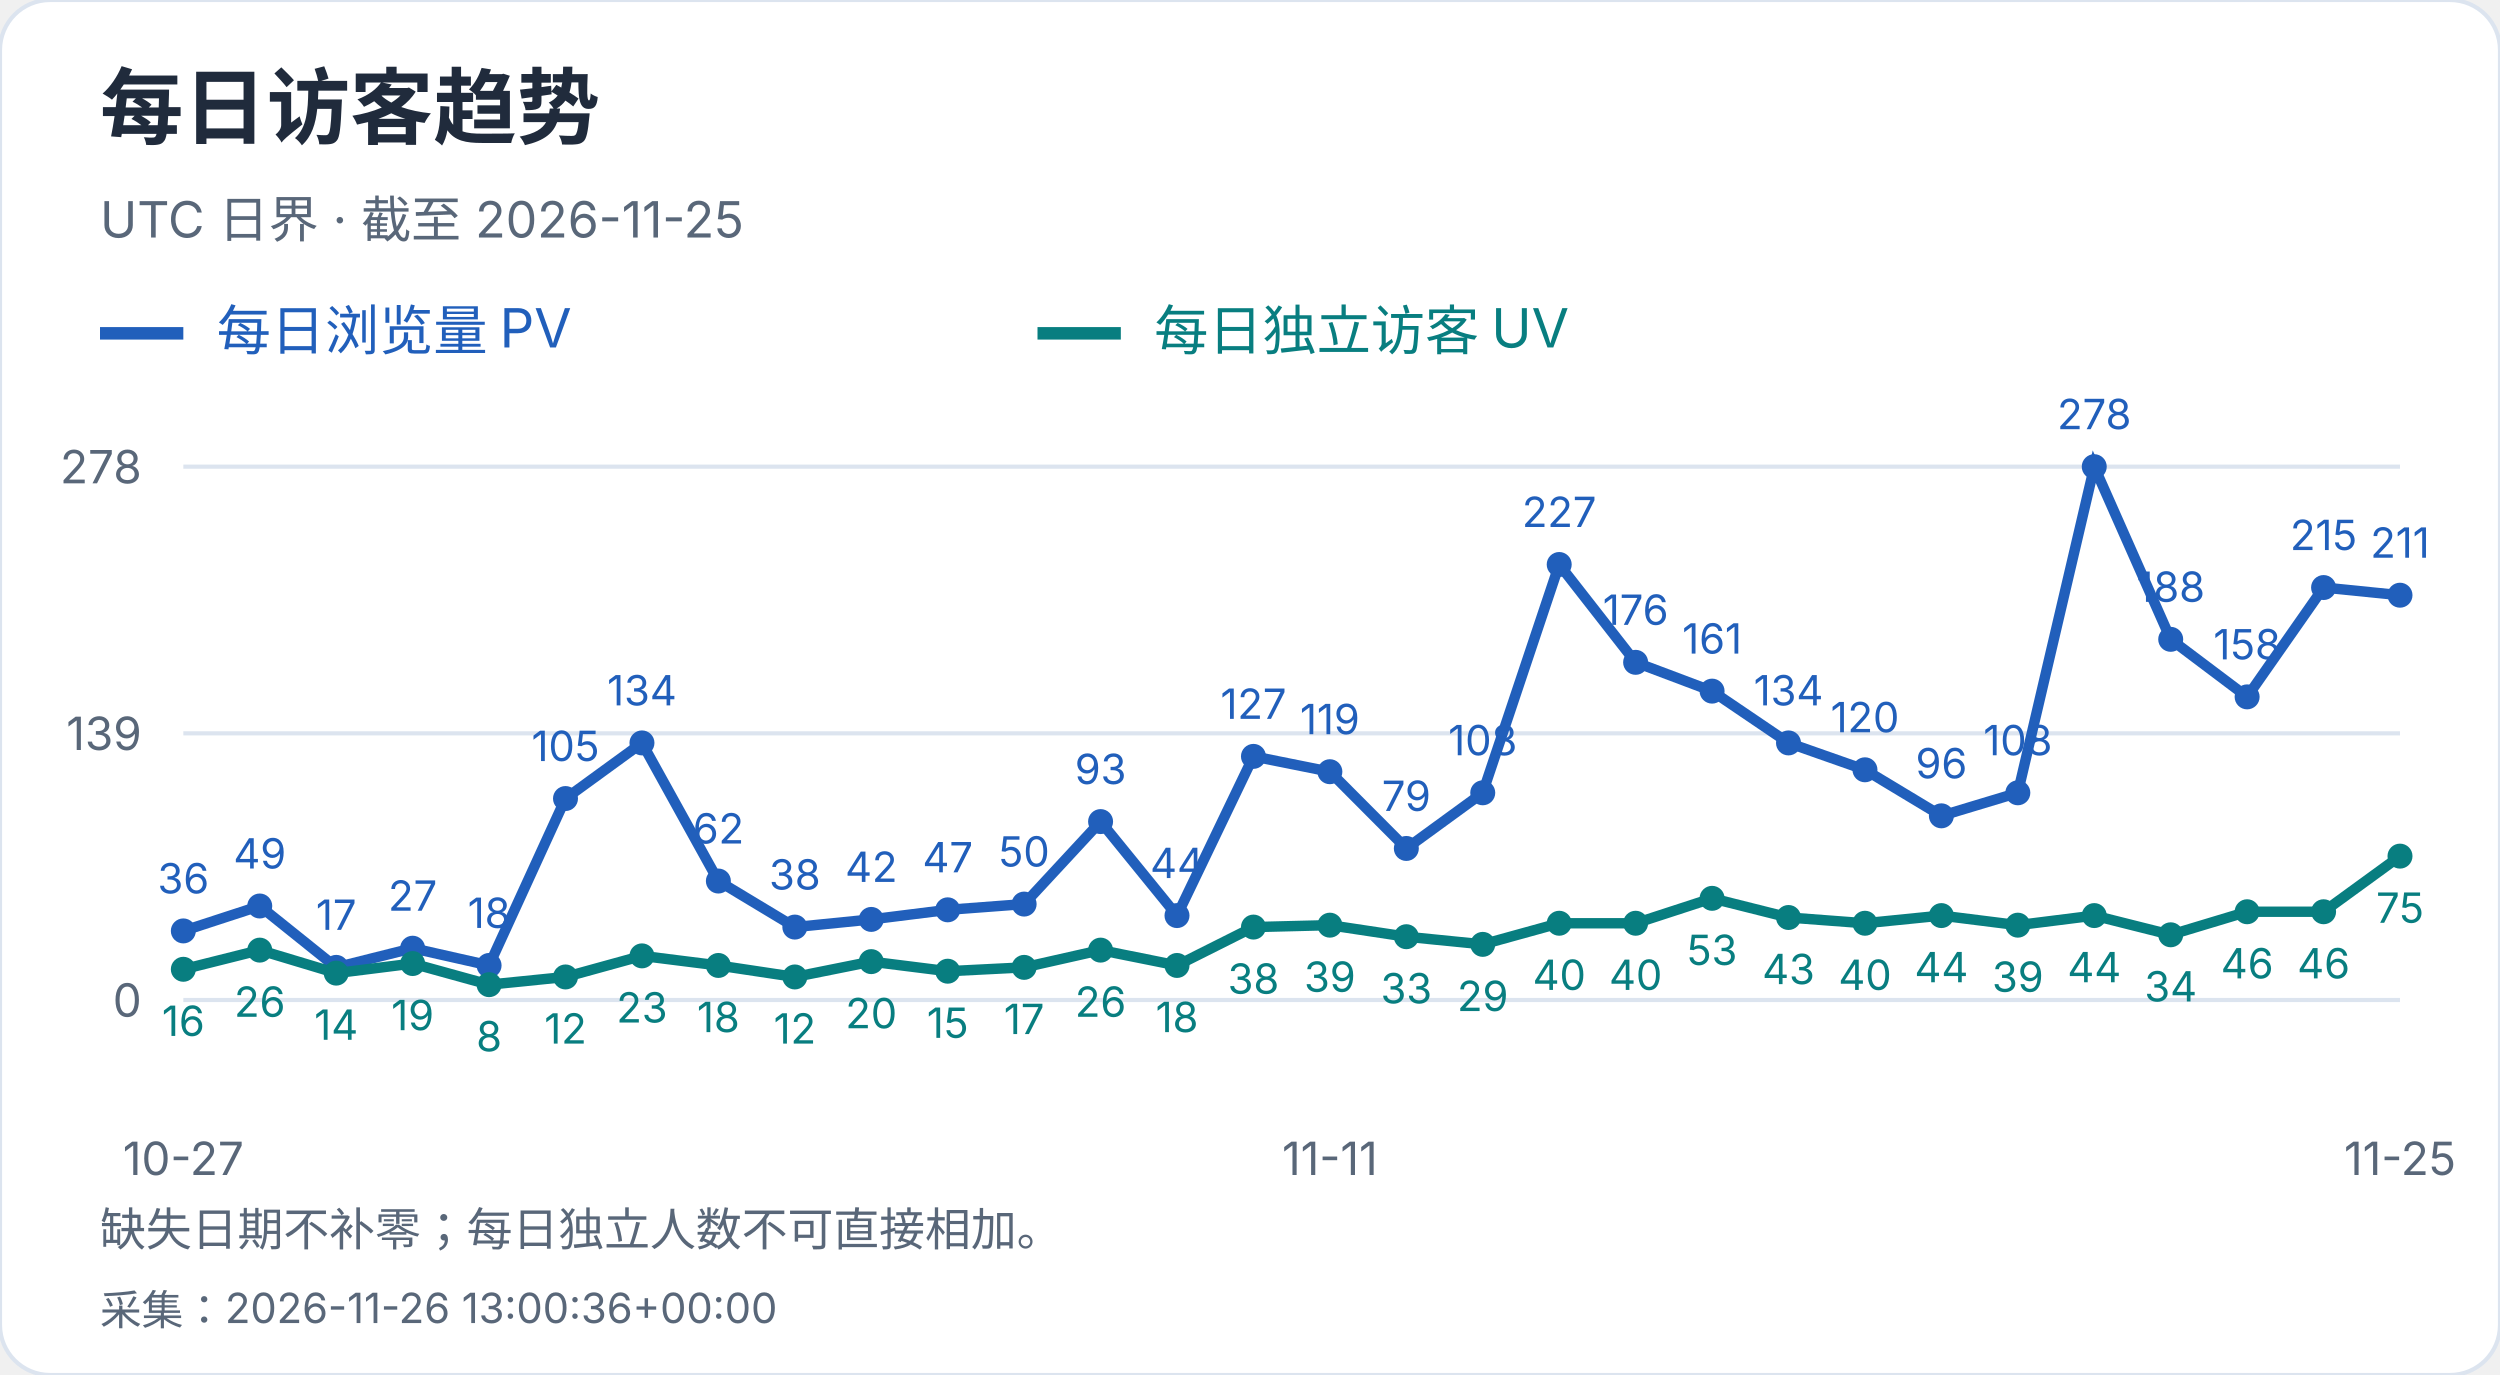
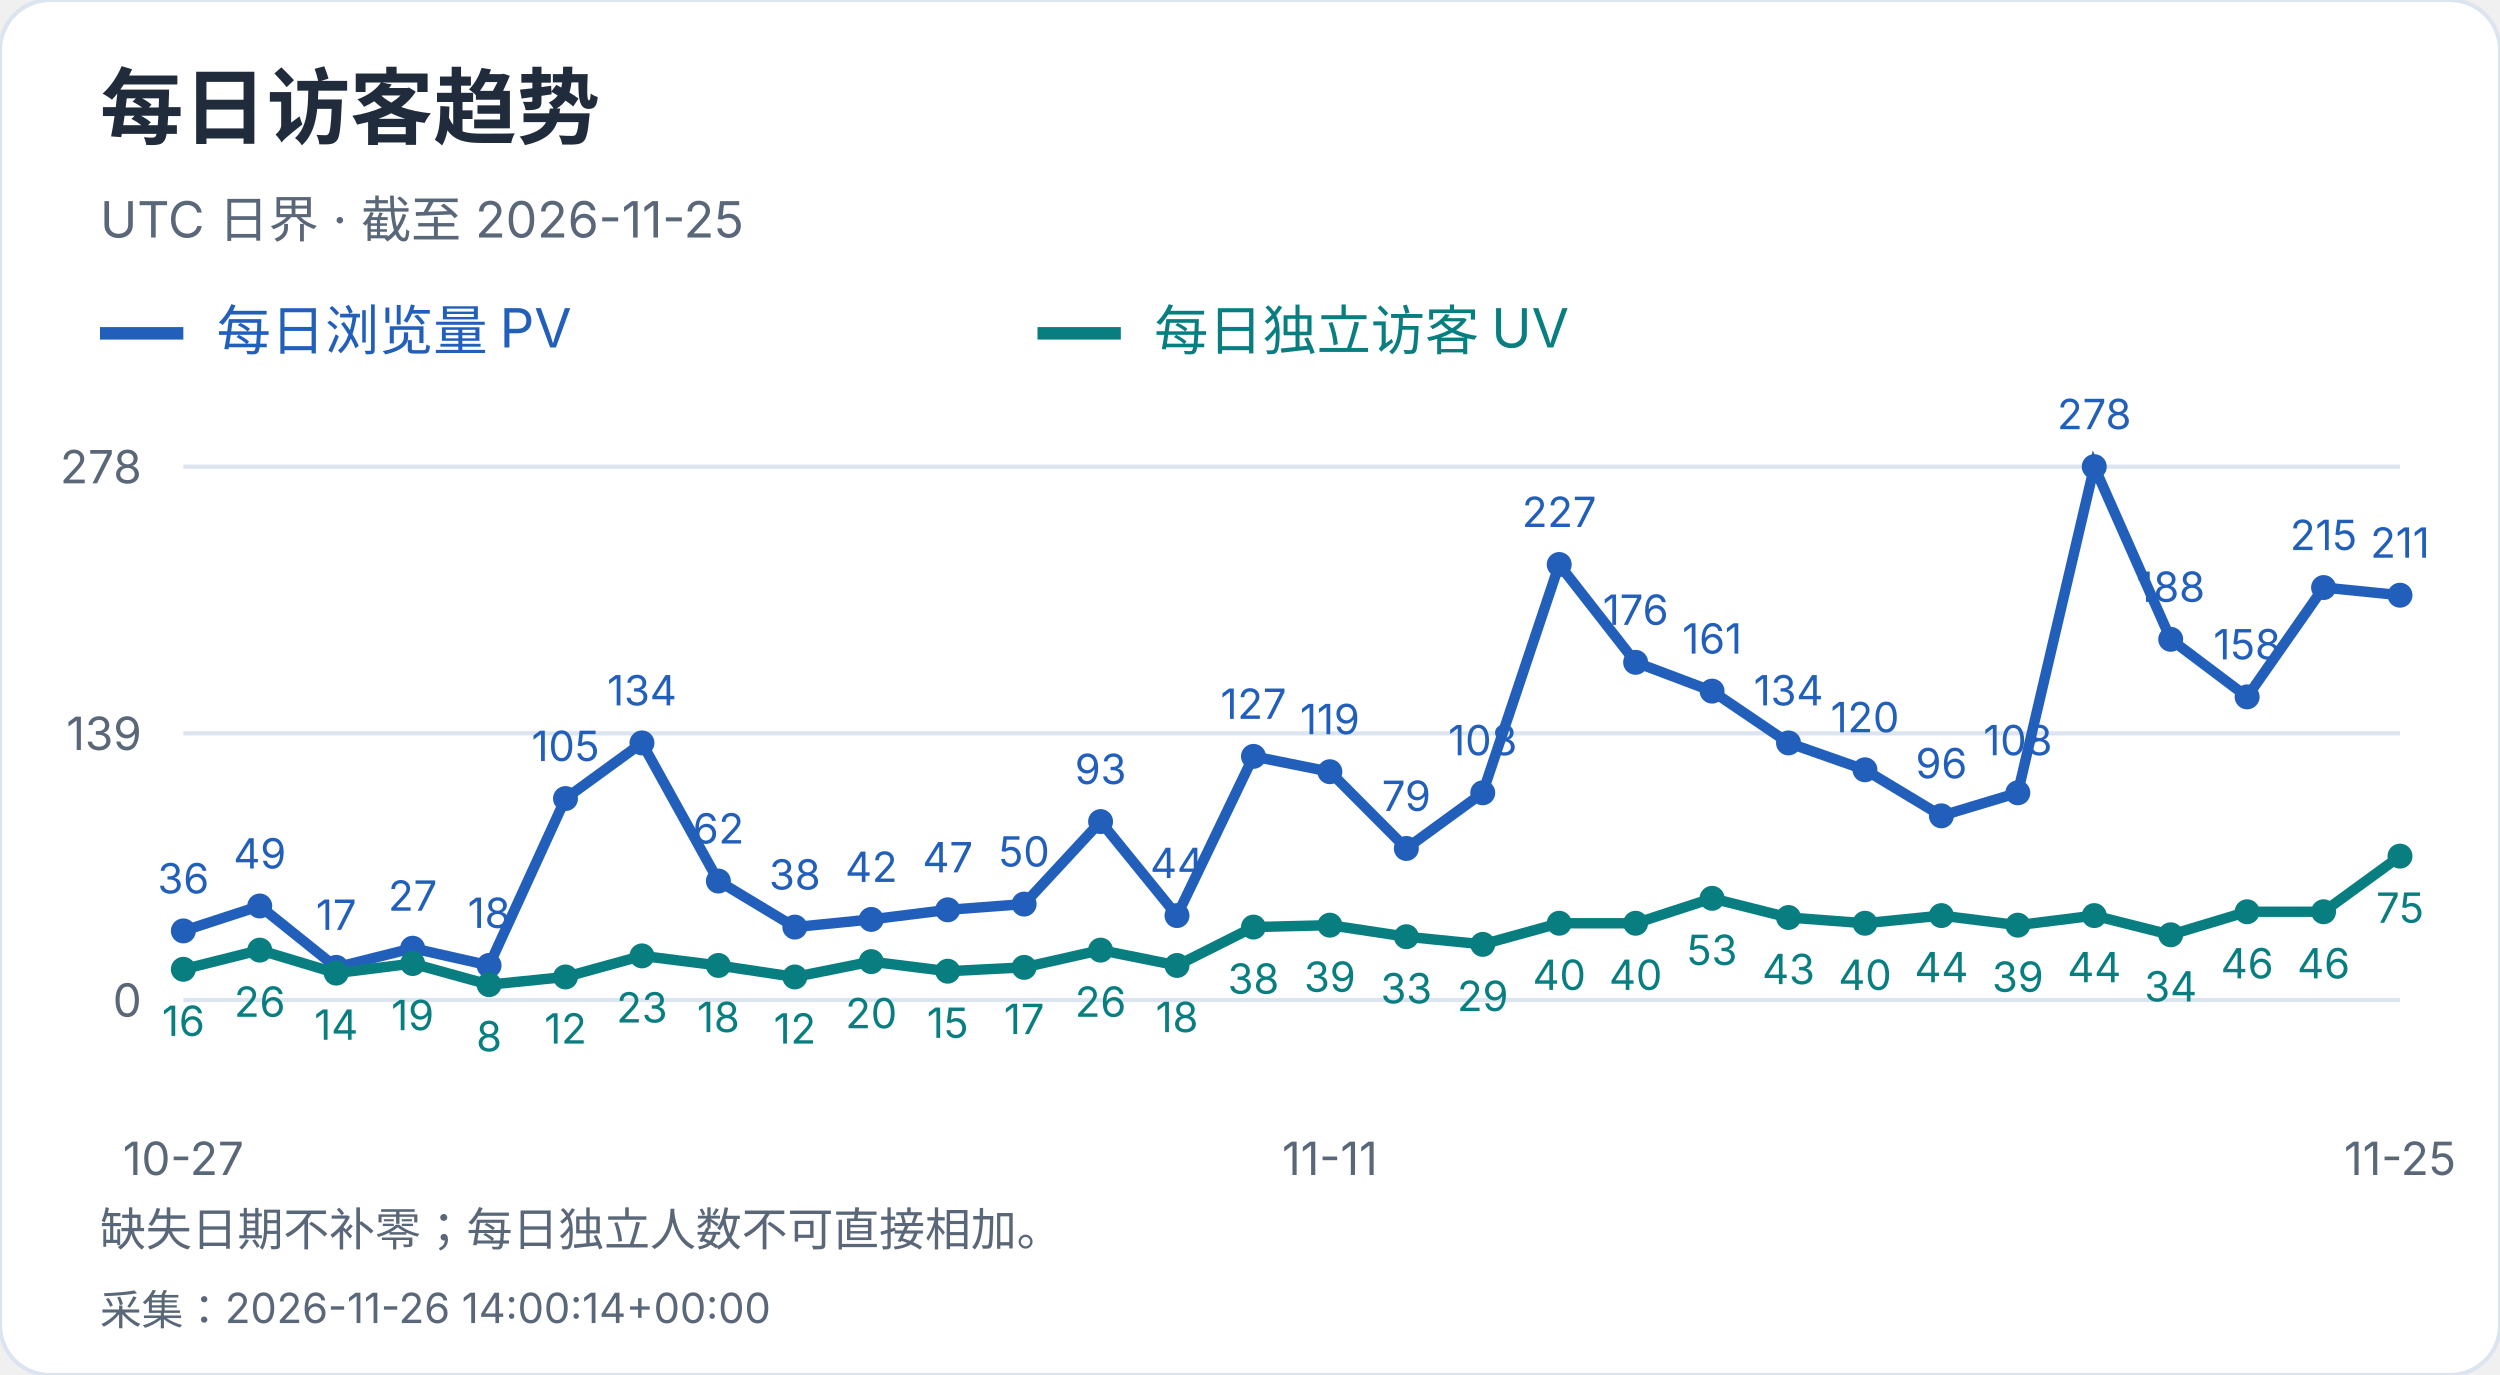
<svg xmlns="http://www.w3.org/2000/svg" width="600" height="330" viewBox="0 0 600 330" role="img" aria-label="每日访客趋势">
  <style>text{font-family:-apple-system,BlinkMacSystemFont,"Segoe UI","PingFang SC","Microsoft YaHei",sans-serif;font-variant-numeric:tabular-nums}</style>
  <rect width="600" height="330" rx="12" fill="white" stroke="#dce4ef" />
  <text x="24" y="33" font-size="20" fill="#202b3c" font-weight="650" text-anchor="start">每日访客趋势</text>
  <text x="24" y="57" font-size="12" fill="#596779" font-weight="400" text-anchor="start">UTC 日界 · 截至 2026-11-25</text>
  <path d="M24 80h20" stroke="#215fbb" stroke-width="3" />
  <text x="52" y="84" font-size="13" fill="#215fbb" font-weight="400" text-anchor="start">每日浏览量 PV</text>
  <path d="M249 80h20" stroke="#087e80" stroke-width="3" />
  <text x="277" y="84" font-size="13" fill="#087e80" font-weight="400" text-anchor="start">每日独立访客 UV</text>
  <path d="M44 240.0H576" stroke="#dce4ef" />
  <text x="34" y="244.0" font-size="11" fill="#596779" font-weight="400" text-anchor="end">0</text>
  <path d="M44 176.0H576" stroke="#dce4ef" />
  <text x="34" y="180.0" font-size="11" fill="#596779" font-weight="400" text-anchor="end">139</text>
  <path d="M44 112.0H576" stroke="#dce4ef" />
  <text x="34" y="116.0" font-size="11" fill="#596779" font-weight="400" text-anchor="end">278</text>
  <circle cx="44.00" cy="223.42" r="3" fill="#215fbb" />
  <text x="44.0" y="214.42" font-size="10" fill="#215fbb" font-weight="400" text-anchor="middle">36</text>
  <circle cx="62.34" cy="217.44" r="3" fill="#215fbb" />
  <text x="62.34" y="208.44" font-size="10" fill="#215fbb" font-weight="400" text-anchor="middle">49</text>
  <circle cx="80.69" cy="232.17" r="3" fill="#215fbb" />
  <text x="80.69" y="223.17" font-size="10" fill="#215fbb" font-weight="400" text-anchor="middle">17</text>
  <circle cx="99.03" cy="227.57" r="3" fill="#215fbb" />
  <text x="99.03" y="218.57" font-size="10" fill="#215fbb" font-weight="400" text-anchor="middle">27</text>
  <circle cx="117.38" cy="231.71" r="3" fill="#215fbb" />
  <text x="117.38" y="222.71" font-size="10" fill="#215fbb" font-weight="400" text-anchor="middle">18</text>
  <circle cx="135.72" cy="191.65" r="3" fill="#215fbb" />
  <text x="135.72" y="182.65" font-size="10" fill="#215fbb" font-weight="400" text-anchor="middle">105</text>
  <circle cx="154.07" cy="178.30" r="3" fill="#215fbb" />
  <text x="154.07" y="169.3" font-size="10" fill="#215fbb" font-weight="400" text-anchor="middle">134</text>
  <circle cx="172.41" cy="211.45" r="3" fill="#215fbb" />
  <text x="172.41" y="202.45" font-size="10" fill="#215fbb" font-weight="400" text-anchor="middle">62</text>
  <circle cx="190.76" cy="222.50" r="3" fill="#215fbb" />
  <text x="190.76" y="213.5" font-size="10" fill="#215fbb" font-weight="400" text-anchor="middle">38</text>
  <circle cx="209.10" cy="220.66" r="3" fill="#215fbb" />
  <text x="209.1" y="211.66" font-size="10" fill="#215fbb" font-weight="400" text-anchor="middle">42</text>
  <circle cx="227.45" cy="218.36" r="3" fill="#215fbb" />
  <text x="227.45" y="209.36" font-size="10" fill="#215fbb" font-weight="400" text-anchor="middle">47</text>
  <circle cx="245.79" cy="216.98" r="3" fill="#215fbb" />
  <text x="245.79" y="207.98" font-size="10" fill="#215fbb" font-weight="400" text-anchor="middle">50</text>
  <circle cx="264.14" cy="197.18" r="3" fill="#215fbb" />
  <text x="264.14" y="188.18" font-size="10" fill="#215fbb" font-weight="400" text-anchor="middle">93</text>
  <circle cx="282.48" cy="219.74" r="3" fill="#215fbb" />
  <text x="282.48" y="210.74" font-size="10" fill="#215fbb" font-weight="400" text-anchor="middle">44</text>
  <circle cx="300.83" cy="181.53" r="3" fill="#215fbb" />
  <text x="300.83" y="172.53" font-size="10" fill="#215fbb" font-weight="400" text-anchor="middle">127</text>
  <circle cx="319.17" cy="185.21" r="3" fill="#215fbb" />
  <text x="319.17" y="176.21" font-size="10" fill="#215fbb" font-weight="400" text-anchor="middle">119</text>
  <circle cx="337.52" cy="203.63" r="3" fill="#215fbb" />
  <text x="337.52" y="194.63" font-size="10" fill="#215fbb" font-weight="400" text-anchor="middle">79</text>
  <circle cx="355.86" cy="190.27" r="3" fill="#215fbb" />
  <text x="355.86" y="181.27" font-size="10" fill="#215fbb" font-weight="400" text-anchor="middle">108</text>
  <circle cx="374.21" cy="135.48" r="3" fill="#215fbb" />
  <text x="374.21" y="126.48" font-size="10" fill="#215fbb" font-weight="400" text-anchor="middle">227</text>
  <circle cx="392.55" cy="158.96" r="3" fill="#215fbb" />
  <text x="392.55" y="149.96" font-size="10" fill="#215fbb" font-weight="400" text-anchor="middle">176</text>
  <circle cx="410.90" cy="165.87" r="3" fill="#215fbb" />
  <text x="410.9" y="156.87" font-size="10" fill="#215fbb" font-weight="400" text-anchor="middle">161</text>
  <circle cx="429.24" cy="178.30" r="3" fill="#215fbb" />
  <text x="429.24" y="169.3" font-size="10" fill="#215fbb" font-weight="400" text-anchor="middle">134</text>
  <circle cx="447.59" cy="184.75" r="3" fill="#215fbb" />
  <text x="447.59" y="175.75" font-size="10" fill="#215fbb" font-weight="400" text-anchor="middle">120</text>
  <circle cx="465.93" cy="195.80" r="3" fill="#215fbb" />
  <text x="465.93" y="186.8" font-size="10" fill="#215fbb" font-weight="400" text-anchor="middle">96</text>
  <circle cx="484.28" cy="190.27" r="3" fill="#215fbb" />
  <text x="484.28" y="181.27" font-size="10" fill="#215fbb" font-weight="400" text-anchor="middle">108</text>
  <circle cx="502.62" cy="112.00" r="3" fill="#215fbb" />
  <text x="502.62" y="103.0" font-size="10" fill="#215fbb" font-weight="400" text-anchor="middle">278</text>
  <circle cx="520.97" cy="153.44" r="3" fill="#215fbb" />
  <text x="520.97" y="144.44" font-size="10" fill="#215fbb" font-weight="400" text-anchor="middle">188</text>
  <circle cx="539.31" cy="167.25" r="3" fill="#215fbb" />
  <text x="539.31" y="158.25" font-size="10" fill="#215fbb" font-weight="400" text-anchor="middle">158</text>
  <circle cx="557.66" cy="141.01" r="3" fill="#215fbb" />
  <text x="557.66" y="132.01" font-size="10" fill="#215fbb" font-weight="400" text-anchor="middle">215</text>
  <circle cx="576.00" cy="142.85" r="3" fill="#215fbb" />
  <text x="576.0" y="133.85" font-size="10" fill="#215fbb" font-weight="400" text-anchor="middle">211</text>
  <polyline points="44.00,223.42 62.34,217.44 80.69,232.17 99.03,227.57 117.38,231.71 135.72,191.65 154.07,178.30 172.41,211.45 190.76,222.50 209.10,220.66 227.45,218.36 245.79,216.98 264.14,197.18 282.48,219.74 300.83,181.53 319.17,185.21 337.52,203.63 355.86,190.27 374.21,135.48 392.55,158.96 410.90,165.87 429.24,178.30 447.59,184.75 465.93,195.80 484.28,190.27 502.62,112.00 520.97,153.44 539.31,167.25 557.66,141.01 576.00,142.85" fill="none" stroke="#215fbb" stroke-width="2.5" />
  <circle cx="44.00" cy="232.63" r="3" fill="#087e80" />
  <text x="44.0" y="248.63" font-size="10" fill="#087e80" font-weight="400" text-anchor="middle">16</text>
  <circle cx="62.34" cy="228.03" r="3" fill="#087e80" />
  <text x="62.34" y="244.03" font-size="10" fill="#087e80" font-weight="400" text-anchor="middle">26</text>
  <circle cx="80.69" cy="233.55" r="3" fill="#087e80" />
  <text x="80.69" y="249.55" font-size="10" fill="#087e80" font-weight="400" text-anchor="middle">14</text>
  <circle cx="99.03" cy="231.25" r="3" fill="#087e80" />
  <text x="99.03" y="247.25" font-size="10" fill="#087e80" font-weight="400" text-anchor="middle">19</text>
  <circle cx="117.38" cy="236.32" r="3" fill="#087e80" />
  <text x="117.38" y="252.32" font-size="10" fill="#087e80" font-weight="400" text-anchor="middle">8</text>
  <circle cx="135.72" cy="234.47" r="3" fill="#087e80" />
  <text x="135.72" y="250.47" font-size="10" fill="#087e80" font-weight="400" text-anchor="middle">12</text>
  <circle cx="154.07" cy="229.41" r="3" fill="#087e80" />
  <text x="154.07" y="245.41" font-size="10" fill="#087e80" font-weight="400" text-anchor="middle">23</text>
  <circle cx="172.41" cy="231.71" r="3" fill="#087e80" />
  <text x="172.41" y="247.71" font-size="10" fill="#087e80" font-weight="400" text-anchor="middle">18</text>
  <circle cx="190.76" cy="234.47" r="3" fill="#087e80" />
  <text x="190.76" y="250.47" font-size="10" fill="#087e80" font-weight="400" text-anchor="middle">12</text>
  <circle cx="209.10" cy="230.79" r="3" fill="#087e80" />
  <text x="209.1" y="246.79" font-size="10" fill="#087e80" font-weight="400" text-anchor="middle">20</text>
  <circle cx="227.45" cy="233.09" r="3" fill="#087e80" />
  <text x="227.45" y="249.09" font-size="10" fill="#087e80" font-weight="400" text-anchor="middle">15</text>
  <circle cx="245.79" cy="232.17" r="3" fill="#087e80" />
  <text x="245.79" y="248.17" font-size="10" fill="#087e80" font-weight="400" text-anchor="middle">17</text>
  <circle cx="264.14" cy="228.03" r="3" fill="#087e80" />
  <text x="264.14" y="244.03" font-size="10" fill="#087e80" font-weight="400" text-anchor="middle">26</text>
  <circle cx="282.48" cy="231.71" r="3" fill="#087e80" />
  <text x="282.48" y="247.71" font-size="10" fill="#087e80" font-weight="400" text-anchor="middle">18</text>
  <circle cx="300.83" cy="222.50" r="3" fill="#087e80" />
  <text x="300.83" y="238.5" font-size="10" fill="#087e80" font-weight="400" text-anchor="middle">38</text>
  <circle cx="319.17" cy="222.04" r="3" fill="#087e80" />
  <text x="319.17" y="238.04" font-size="10" fill="#087e80" font-weight="400" text-anchor="middle">39</text>
  <circle cx="337.52" cy="224.81" r="3" fill="#087e80" />
  <text x="337.52" y="240.81" font-size="10" fill="#087e80" font-weight="400" text-anchor="middle">33</text>
  <circle cx="355.86" cy="226.65" r="3" fill="#087e80" />
  <text x="355.86" y="242.65" font-size="10" fill="#087e80" font-weight="400" text-anchor="middle">29</text>
  <circle cx="374.21" cy="221.58" r="3" fill="#087e80" />
  <text x="374.21" y="237.58" font-size="10" fill="#087e80" font-weight="400" text-anchor="middle">40</text>
  <circle cx="392.55" cy="221.58" r="3" fill="#087e80" />
  <text x="392.55" y="237.58" font-size="10" fill="#087e80" font-weight="400" text-anchor="middle">40</text>
  <circle cx="410.90" cy="215.60" r="3" fill="#087e80" />
  <text x="410.9" y="231.6" font-size="10" fill="#087e80" font-weight="400" text-anchor="middle">53</text>
  <circle cx="429.24" cy="220.20" r="3" fill="#087e80" />
  <text x="429.24" y="236.2" font-size="10" fill="#087e80" font-weight="400" text-anchor="middle">43</text>
  <circle cx="447.59" cy="221.58" r="3" fill="#087e80" />
  <text x="447.59" y="237.58" font-size="10" fill="#087e80" font-weight="400" text-anchor="middle">40</text>
  <circle cx="465.93" cy="219.74" r="3" fill="#087e80" />
  <text x="465.93" y="235.74" font-size="10" fill="#087e80" font-weight="400" text-anchor="middle">44</text>
  <circle cx="484.28" cy="222.04" r="3" fill="#087e80" />
  <text x="484.28" y="238.04" font-size="10" fill="#087e80" font-weight="400" text-anchor="middle">39</text>
  <circle cx="502.62" cy="219.74" r="3" fill="#087e80" />
  <text x="502.62" y="235.74" font-size="10" fill="#087e80" font-weight="400" text-anchor="middle">44</text>
  <circle cx="520.97" cy="224.35" r="3" fill="#087e80" />
  <text x="520.97" y="240.35" font-size="10" fill="#087e80" font-weight="400" text-anchor="middle">34</text>
  <circle cx="539.31" cy="218.82" r="3" fill="#087e80" />
  <text x="539.31" y="234.82" font-size="10" fill="#087e80" font-weight="400" text-anchor="middle">46</text>
  <circle cx="557.66" cy="218.82" r="3" fill="#087e80" />
  <text x="557.66" y="234.82" font-size="10" fill="#087e80" font-weight="400" text-anchor="middle">46</text>
  <circle cx="576.00" cy="205.47" r="3" fill="#087e80" />
  <text x="576.0" y="221.47" font-size="10" fill="#087e80" font-weight="400" text-anchor="middle">75</text>
  <polyline points="44.00,232.63 62.34,228.03 80.69,233.55 99.03,231.25 117.38,236.32 135.72,234.47 154.07,229.41 172.41,231.71 190.76,234.47 209.10,230.79 227.45,233.09 245.79,232.17 264.14,228.03 282.48,231.71 300.83,222.50 319.17,222.04 337.52,224.81 355.86,226.65 374.21,221.58 392.55,221.58 410.90,215.60 429.24,220.20 447.59,221.58 465.93,219.74 484.28,222.04 502.62,219.74 520.97,224.35 539.31,218.82 557.66,218.82 576.00,205.47" fill="none" stroke="#087e80" stroke-width="2.5" />
  <text x="44.0" y="282" font-size="11" fill="#596779" font-weight="400" text-anchor="middle">10-27</text>
  <text x="319.172" y="282" font-size="11" fill="#596779" font-weight="400" text-anchor="middle">11-11</text>
  <text x="576.0" y="282" font-size="11" fill="#596779" font-weight="400" text-anchor="middle">11-25</text>
  <text x="24" y="299" font-size="11" fill="#596779" font-weight="400" text-anchor="start">缺失日期不补零；每日独立人数不可直接相加。</text>
-   <text x="24" y="318" font-size="10" fill="#596779" font-weight="400" text-anchor="start">采集：2026-11-26 13:00:36+00:00</text>
+   <text x="24" y="318" font-size="10" fill="#596779" font-weight="400" text-anchor="start">采集：2026-11-26 14:00:14+00:00</text>
</svg>
